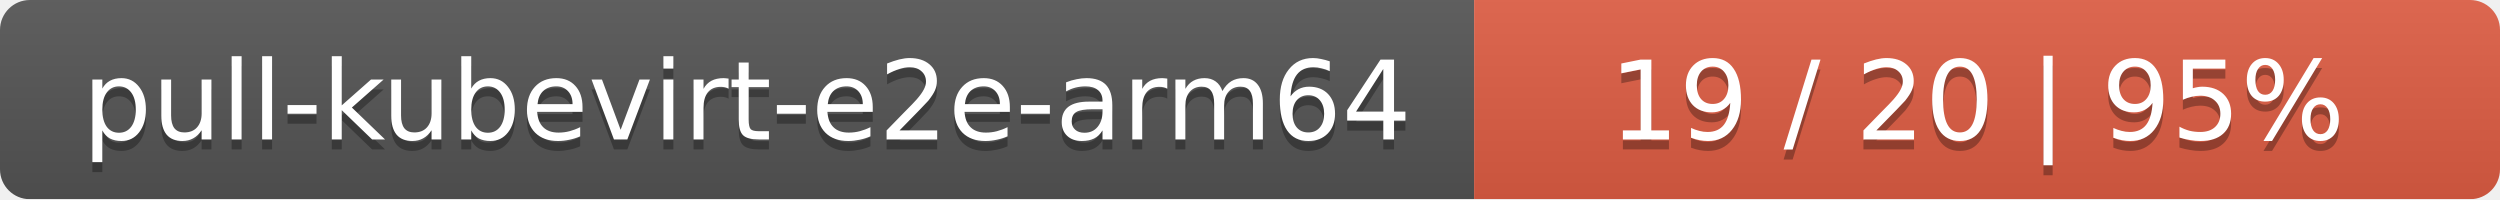
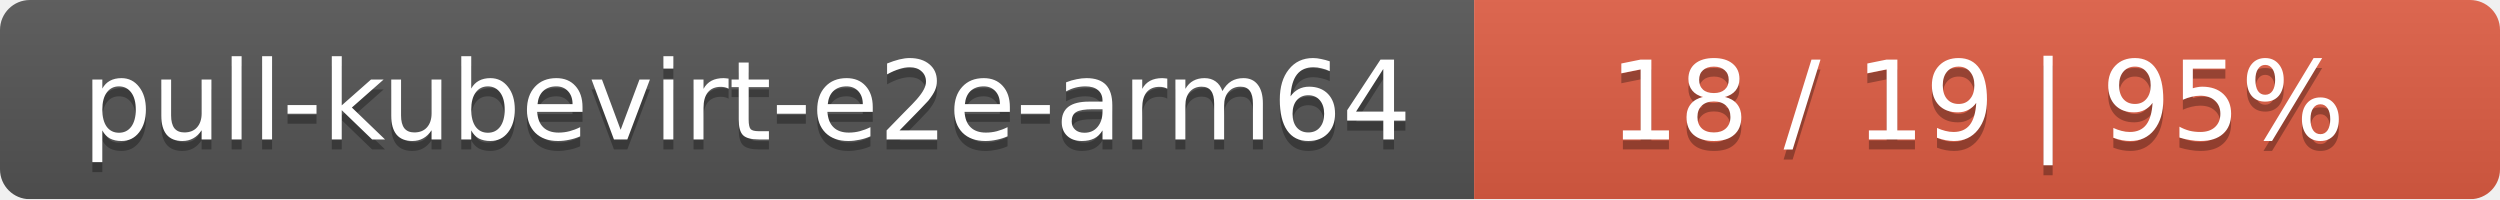
<svg xmlns="http://www.w3.org/2000/svg" width="251" height="20">
  <linearGradient id="smooth" x2="0" y2="100%">
    <stop offset="0" stop-color="#bbb" stop-opacity=".1" />
    <stop offset="1" stop-opacity=".1" />
  </linearGradient>
  <mask id="round">
    <rect width="251" height="20" rx="3" fill="#fff" />
  </mask>
  <g mask="url(#round)">
    <rect width="148" height="20" fill="#555" />
    <rect x="148" width="103" height="20" fill="#e05d44" />
    <rect width="251" height="20" fill="url(#smooth)" />
  </g>
  <g fill="#fff" text-anchor="middle" font-family="DejaVu Sans,Verdana,Geneva,sans-serif" font-size="11">
    <text x="75" y="15" fill="#010101" fill-opacity=".3">pull-kubevirt-e2e-arm64</text>
    <text x="75" y="14">pull-kubevirt-e2e-arm64</text>
-     <text x="198.5" y="15" fill="#010101" fill-opacity=".3">19 / 20    |    95%</text>
-     <text x="198.5" y="14">19 / 20    |    95%</text>
+     <text x="198.5" y="15" fill="#010101" fill-opacity=".3">18 / 19    |    95%</text>
+     <text x="198.5" y="14">18 / 19    |    95%</text>
  </g>
</svg>
